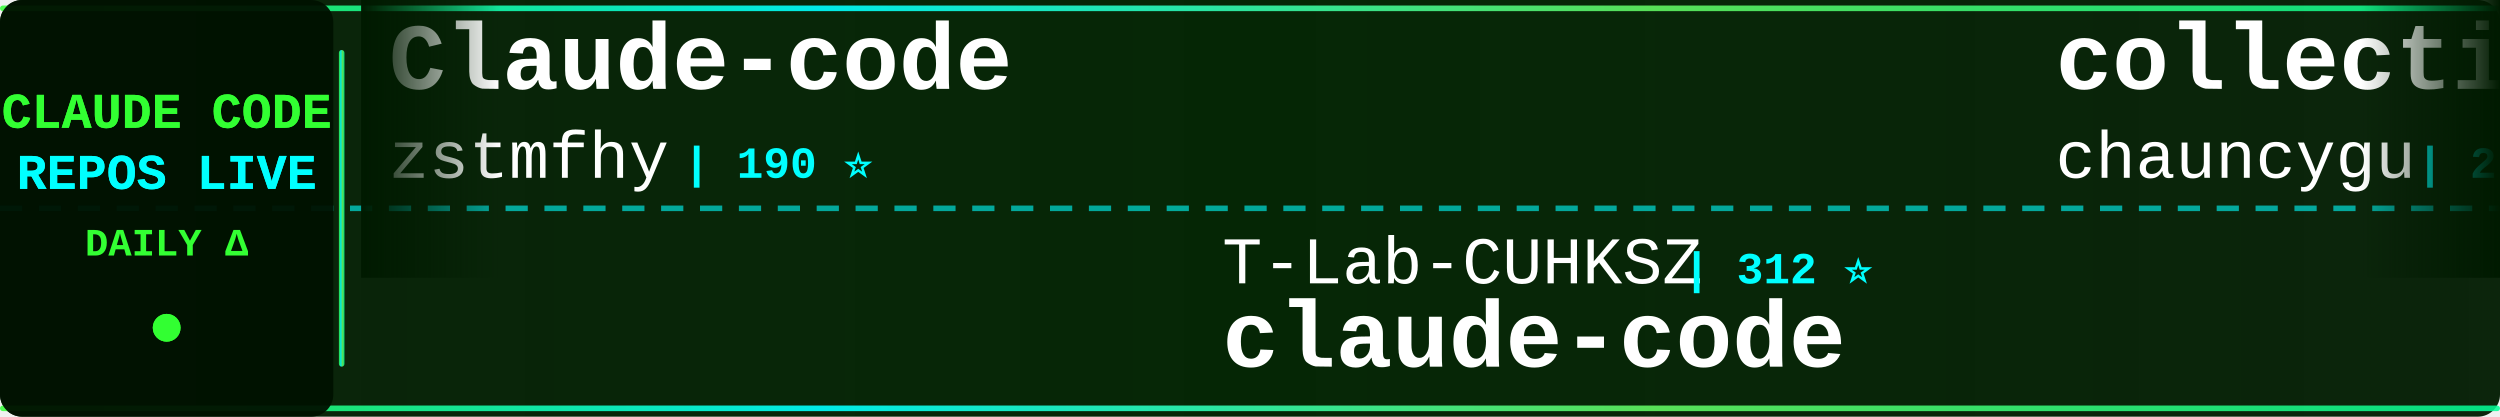
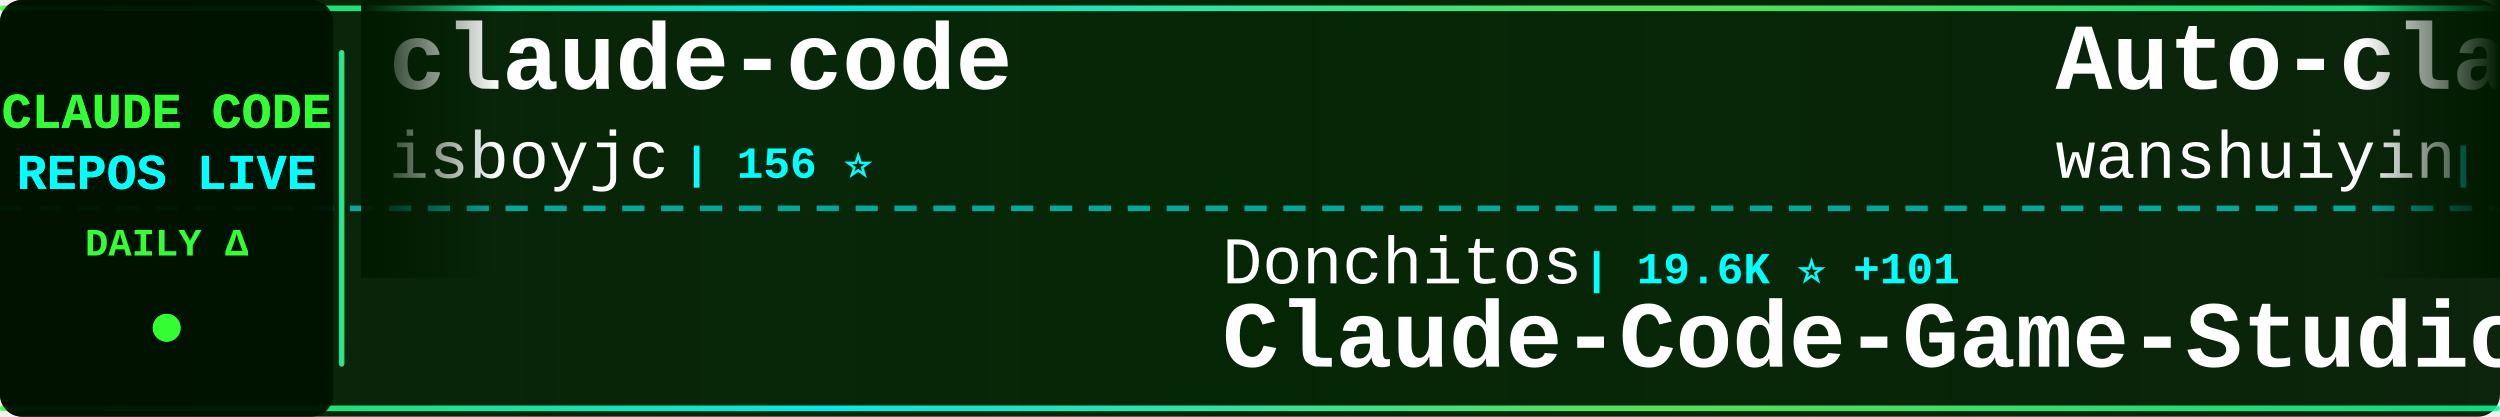
<svg xmlns="http://www.w3.org/2000/svg" width="900" height="150">
  <defs>
    <linearGradient id="tickerBg" x1="0%" y1="0%" x2="100%" y2="0%">
      <stop offset="0%" style="stop-color:#001a00;stop-opacity:0.95" />
      <stop offset="50%" style="stop-color:#002200;stop-opacity:0.98" />
      <stop offset="100%" style="stop-color:#001a00;stop-opacity:0.95" />
    </linearGradient>
    <linearGradient id="borderGrad" x1="0%" y1="0%" x2="100%" y2="0%">
      <stop offset="0%" style="stop-color:#33ff33;stop-opacity:0.85">
        <animate attributeName="stop-opacity" values="0.85;1;0.85" dur="2s" repeatCount="indefinite" />
      </stop>
      <stop offset="33%" style="stop-color:#00ffff;stop-opacity:0.9">
        <animate attributeName="stop-opacity" values="0.9;1;0.9" dur="2.2s" repeatCount="indefinite" />
      </stop>
      <stop offset="66%" style="stop-color:#66ff66;stop-opacity:0.85">
        <animate attributeName="stop-opacity" values="0.85;1;0.85" dur="1.8s" repeatCount="indefinite" />
      </stop>
      <stop offset="100%" style="stop-color:#00ff99;stop-opacity:0.85">
        <animate attributeName="stop-opacity" values="0.85;1;0.85" dur="2s" repeatCount="indefinite" />
      </stop>
    </linearGradient>
    <filter id="textGlow">
      <feGaussianBlur stdDeviation="0.1" result="coloredBlur" />
      <feMerge>
        <feMergeNode in="coloredBlur" />
        <feMergeNode in="SourceGraphic" />
      </feMerge>
    </filter>
    <filter id="metricGlow">
      <feGaussianBlur stdDeviation="0.2" result="coloredBlur" />
      <feMerge>
        <feMergeNode in="coloredBlur" />
        <feMergeNode in="SourceGraphic" />
      </feMerge>
    </filter>
    <linearGradient id="leftFade" x1="0%" y1="0%" x2="100%" y2="0%">
      <stop offset="0%" style="stop-color:#001a00;stop-opacity:1" />
      <stop offset="100%" style="stop-color:#001a00;stop-opacity:0" />
    </linearGradient>
    <linearGradient id="rightFade" x1="0%" y1="0%" x2="100%" y2="0%">
      <stop offset="0%" style="stop-color:#001a00;stop-opacity:0" />
      <stop offset="100%" style="stop-color:#001a00;stop-opacity:1" />
    </linearGradient>
  </defs>
  <rect width="900" height="150" fill="url(#tickerBg)" rx="8" />
  <rect x="0" y="2" width="900" height="2" fill="url(#borderGrad)" rx="1" />
  <rect x="0" y="146" width="900" height="2" fill="url(#borderGrad)" rx="1" />
  <line x1="0" y1="75" x2="900" y2="75" stroke="#00ffff" stroke-width="2" stroke-dasharray="8 6" opacity="0.6" />
  <rect x="0" y="0" width="120" height="150" fill="#001100" opacity="0.95" rx="8" />
  <text x="60" y="46" font-family="'Courier New', monospace" font-size="18" font-weight="bold" fill="#33ff33" text-anchor="middle" filter="url(#textGlow)">
    CLAUDE CODE
  </text>
  <text x="60" y="68" font-family="'Courier New', monospace" font-size="18" font-weight="bold" fill="#00ffff" text-anchor="middle" filter="url(#textGlow)">
    REPOS LIVE
  </text>
  <text x="60" y="92" font-family="'Courier New', monospace" font-size="14" font-weight="bold" fill="#33ff33" text-anchor="middle">
    DAILY Δ
  </text>
  <circle cx="60" cy="118" r="5" fill="#33ff33" filter="url(#metricGlow)">
    <animate attributeName="r" values="4;6;4" dur="1.5s" repeatCount="indefinite" />
    <animate attributeName="opacity" values="0.6;1;0.6" dur="1.5s" repeatCount="indefinite" />
  </circle>
  <rect x="122" y="18" width="2" height="114" fill="url(#borderGrad)" rx="1" />
  <clipPath id="tickerClip">
    <rect x="130" y="0" width="770" height="150" />
  </clipPath>
  <g clip-path="url(#tickerClip)">
    <g id="tickerItems">
      <animateTransform attributeName="transform" attributeType="XML" type="translate" from="0 0" to="-3000 0" dur="54s" repeatCount="indefinite" />
      <g transform="translate(0, 0)">
-         <text x="140" y="32" font-family="'Courier New', monospace" font-size="34" font-weight="bold" fill="#ffffff">Claude-code</text>
-         <text x="140" y="64" font-family="'Courier New', monospace" font-size="24" font-weight="normal" fill="#ffffff" opacity="1.0">zstmfhy</text>
-         <text x="246" y="64" font-family="'Courier New', monospace" font-size="16" font-weight="bold" fill="#00ffff"> | 190 ⭐</text>
+         <text x="140" y="32" font-family="'Courier New', monospace" font-size="34" font-weight="bold" fill="#ffffff">claude-code</text>
+         <text x="140" y="64" font-family="'Courier New', monospace" font-size="24" font-weight="normal" fill="#ffffff" opacity="1.0">isboyjc</text>
+         <text x="246" y="64" font-family="'Courier New', monospace" font-size="16" font-weight="bold" fill="#00ffff"> | 156 ⭐</text>
      </g>
      <g transform="translate(300, 0)">
-         <text x="140" y="102" font-family="'Courier New', monospace" font-size="24" font-weight="normal" fill="#ffffff" opacity="1.0">T-Lab-CUHKSZ</text>
-         <text x="306" y="102" font-family="'Courier New', monospace" font-size="16" font-weight="bold" fill="#00ffff"> | 312 ⭐</text>
-         <text x="140" y="132" font-family="'Courier New', monospace" font-size="34" font-weight="bold" fill="#ffffff">claude-code</text>
+         <text x="140" y="102" font-family="'Courier New', monospace" font-size="24" font-weight="normal" fill="#ffffff" opacity="1.0">Donchitos</text>
+         <text x="270" y="102" font-family="'Courier New', monospace" font-size="16" font-weight="bold" fill="#00ffff"> | 19.6K ⭐ +101</text>
+         <text x="140" y="132" font-family="'Courier New', monospace" font-size="34" font-weight="bold" fill="#ffffff">Claude-Code-Game-Studios</text>
      </g>
      <g transform="translate(600, 0)">
-         <text x="140" y="32" font-family="'Courier New', monospace" font-size="34" font-weight="bold" fill="#ffffff">collection-claude-code-s...</text>
-         <text x="140" y="64" font-family="'Courier New', monospace" font-size="24" font-weight="normal" fill="#ffffff" opacity="1.0">chauncygu</text>
-         <text x="270" y="64" font-family="'Courier New', monospace" font-size="16" font-weight="bold" fill="#00ffff"> | 2.5K ⭐ +6</text>
+         <text x="140" y="32" font-family="'Courier New', monospace" font-size="34" font-weight="bold" fill="#ffffff">Auto-claude-code-researc...</text>
+         <text x="140" y="64" font-family="'Courier New', monospace" font-size="24" font-weight="normal" fill="#ffffff" opacity="1.0">wanshuiyin</text>
+         <text x="282" y="64" font-family="'Courier New', monospace" font-size="16" font-weight="bold" fill="#00ffff"> | 10.4K ⭐ +124</text>
      </g>
      <g transform="translate(900, 0)">
-         <text x="140" y="102" font-family="'Courier New', monospace" font-size="24" font-weight="normal" fill="#ffffff" opacity="1.0">alirezarezvani</text>
-         <text x="330" y="102" font-family="'Courier New', monospace" font-size="16" font-weight="bold" fill="#00ffff"> | 15.8K ⭐ +111</text>
-         <text x="140" y="132" font-family="'Courier New', monospace" font-size="34" font-weight="bold" fill="#ffffff">claude-skills</text>
+         <text x="140" y="102" font-family="'Courier New', monospace" font-size="24" font-weight="normal" fill="#ffffff" opacity="1.0">router-for-me</text>
+         <text x="318" y="102" font-family="'Courier New', monospace" font-size="16" font-weight="bold" fill="#00ffff"> | 34.2K ⭐ +239</text>
+         <text x="140" y="132" font-family="'Courier New', monospace" font-size="34" font-weight="bold" fill="#ffffff">CLIProxyAPI</text>
      </g>
      <g transform="translate(1200, 0)">
-         <text x="140" y="32" font-family="'Courier New', monospace" font-size="34" font-weight="bold" fill="#ffffff">claude-code-proxy</text>
-         <text x="140" y="64" font-family="'Courier New', monospace" font-size="24" font-weight="normal" fill="#ffffff" opacity="1.0">1rgs</text>
-         <text x="210" y="64" font-family="'Courier New', monospace" font-size="16" font-weight="bold" fill="#00ffff"> | 3.6K ⭐ +3</text>
+         <text x="140" y="32" font-family="'Courier New', monospace" font-size="34" font-weight="bold" fill="#ffffff">claude-code-source</text>
+         <text x="140" y="64" font-family="'Courier New', monospace" font-size="24" font-weight="normal" fill="#ffffff" opacity="1.0">JrCx7scC</text>
+         <text x="258" y="64" font-family="'Courier New', monospace" font-size="16" font-weight="bold" fill="#00ffff"> | 368 ⭐</text>
      </g>
      <g transform="translate(1500, 0)">
-         <text x="140" y="102" font-family="'Courier New', monospace" font-size="24" font-weight="normal" fill="#ffffff" opacity="1.0">pengchengneo</text>
-         <text x="306" y="102" font-family="'Courier New', monospace" font-size="16" font-weight="bold" fill="#00ffff"> | 1.4K ⭐ +4</text>
-         <text x="140" y="132" font-family="'Courier New', monospace" font-size="34" font-weight="bold" fill="#ffffff">Claude-Code</text>
+         <text x="140" y="102" font-family="'Courier New', monospace" font-size="24" font-weight="normal" fill="#ffffff" opacity="1.0">liuup</text>
+         <text x="222" y="102" font-family="'Courier New', monospace" font-size="16" font-weight="bold" fill="#00ffff"> | 2.7K ⭐ +25</text>
+         <text x="140" y="132" font-family="'Courier New', monospace" font-size="34" font-weight="bold" fill="#ffffff">claude-code-analysis</text>
      </g>
      <g transform="translate(1800, 0)">
-         <text x="140" y="32" font-family="'Courier New', monospace" font-size="34" font-weight="bold" fill="#ffffff">claude-code</text>
-         <text x="140" y="64" font-family="'Courier New', monospace" font-size="24" font-weight="normal" fill="#ffffff" opacity="1.0">alex000kim</text>
-         <text x="282" y="64" font-family="'Courier New', monospace" font-size="16" font-weight="bold" fill="#00ffff"> | 227 ⭐</text>
+         <text x="140" y="32" font-family="'Courier New', monospace" font-size="34" font-weight="bold" fill="#ffffff">claude-code-tudou</text>
+         <text x="140" y="64" font-family="'Courier New', monospace" font-size="24" font-weight="normal" fill="#ffffff" opacity="1.0">AICoderTudou</text>
+         <text x="306" y="64" font-family="'Courier New', monospace" font-size="16" font-weight="bold" fill="#00ffff"> | 502 ⭐</text>
      </g>
      <g transform="translate(2100, 0)">
-         <text x="140" y="102" font-family="'Courier New', monospace" font-size="24" font-weight="normal" fill="#ffffff" opacity="1.0">ponponon</text>
-         <text x="258" y="102" font-family="'Courier New', monospace" font-size="16" font-weight="bold" fill="#00ffff"> | 2.2K ⭐</text>
-         <text x="140" y="132" font-family="'Courier New', monospace" font-size="34" font-weight="bold" fill="#ffffff">claude_code_src</text>
+         <text x="140" y="102" font-family="'Courier New', monospace" font-size="24" font-weight="normal" fill="#ffffff" opacity="1.0">diet103</text>
+         <text x="246" y="102" font-family="'Courier New', monospace" font-size="16" font-weight="bold" fill="#00ffff"> | 9.7K ⭐ +5</text>
+         <text x="140" y="132" font-family="'Courier New', monospace" font-size="34" font-weight="bold" fill="#ffffff">claude-code-infrastructu...</text>
      </g>
      <g transform="translate(2400, 0)">
-         <text x="140" y="32" font-family="'Courier New', monospace" font-size="34" font-weight="bold" fill="#ffffff">claude-howto</text>
-         <text x="140" y="64" font-family="'Courier New', monospace" font-size="24" font-weight="normal" fill="#ffffff" opacity="1.0">luongnv89</text>
-         <text x="270" y="64" font-family="'Courier New', monospace" font-size="16" font-weight="bold" fill="#00ffff"> | 33.8K ⭐ +115</text>
+         <text x="140" y="32" font-family="'Courier New', monospace" font-size="34" font-weight="bold" fill="#ffffff">claude-code</text>
+         <text x="140" y="64" font-family="'Courier New', monospace" font-size="24" font-weight="normal" fill="#ffffff" opacity="1.0">Onewon</text>
+         <text x="234" y="64" font-family="'Courier New', monospace" font-size="16" font-weight="bold" fill="#00ffff"> | 180 ⭐</text>
      </g>
      <g transform="translate(2700, 0)">
-         <text x="140" y="102" font-family="'Courier New', monospace" font-size="24" font-weight="normal" fill="#ffffff" opacity="1.0">lowcortisolprogrammer</text>
-         <text x="414" y="102" font-family="'Courier New', monospace" font-size="16" font-weight="bold" fill="#00ffff"> | 171 ⭐</text>
-         <text x="140" y="132" font-family="'Courier New', monospace" font-size="34" font-weight="bold" fill="#ffffff">claude-code</text>
+         <text x="140" y="102" font-family="'Courier New', monospace" font-size="24" font-weight="normal" fill="#ffffff" opacity="1.0">nicedreamzapp</text>
+         <text x="318" y="102" font-family="'Courier New', monospace" font-size="16" font-weight="bold" fill="#00ffff"> | 2.7K ⭐ +8</text>
+         <text x="140" y="132" font-family="'Courier New', monospace" font-size="34" font-weight="bold" fill="#ffffff">claude-code-local</text>
      </g>
      <g transform="translate(3000, 0)">
-         <text x="140" y="32" font-family="'Courier New', monospace" font-size="34" font-weight="bold" fill="#ffffff">Claude-code</text>
-         <text x="140" y="64" font-family="'Courier New', monospace" font-size="24" font-weight="normal" fill="#ffffff" opacity="1.0">zstmfhy</text>
-         <text x="246" y="64" font-family="'Courier New', monospace" font-size="16" font-weight="bold" fill="#00ffff"> | 190 ⭐</text>
+         <text x="140" y="32" font-family="'Courier New', monospace" font-size="34" font-weight="bold" fill="#ffffff">claude-code</text>
+         <text x="140" y="64" font-family="'Courier New', monospace" font-size="24" font-weight="normal" fill="#ffffff" opacity="1.0">isboyjc</text>
+         <text x="246" y="64" font-family="'Courier New', monospace" font-size="16" font-weight="bold" fill="#00ffff"> | 156 ⭐</text>
      </g>
      <g transform="translate(3300, 0)">
-         <text x="140" y="102" font-family="'Courier New', monospace" font-size="24" font-weight="normal" fill="#ffffff" opacity="1.0">T-Lab-CUHKSZ</text>
-         <text x="306" y="102" font-family="'Courier New', monospace" font-size="16" font-weight="bold" fill="#00ffff"> | 312 ⭐</text>
-         <text x="140" y="132" font-family="'Courier New', monospace" font-size="34" font-weight="bold" fill="#ffffff">claude-code</text>
+         <text x="140" y="102" font-family="'Courier New', monospace" font-size="24" font-weight="normal" fill="#ffffff" opacity="1.0">Donchitos</text>
+         <text x="270" y="102" font-family="'Courier New', monospace" font-size="16" font-weight="bold" fill="#00ffff"> | 19.6K ⭐ +101</text>
+         <text x="140" y="132" font-family="'Courier New', monospace" font-size="34" font-weight="bold" fill="#ffffff">Claude-Code-Game-Studios</text>
      </g>
      <g transform="translate(3600, 0)">
-         <text x="140" y="32" font-family="'Courier New', monospace" font-size="34" font-weight="bold" fill="#ffffff">collection-claude-code-s...</text>
-         <text x="140" y="64" font-family="'Courier New', monospace" font-size="24" font-weight="normal" fill="#ffffff" opacity="1.0">chauncygu</text>
-         <text x="270" y="64" font-family="'Courier New', monospace" font-size="16" font-weight="bold" fill="#00ffff"> | 2.5K ⭐ +6</text>
+         <text x="140" y="32" font-family="'Courier New', monospace" font-size="34" font-weight="bold" fill="#ffffff">Auto-claude-code-researc...</text>
+         <text x="140" y="64" font-family="'Courier New', monospace" font-size="24" font-weight="normal" fill="#ffffff" opacity="1.0">wanshuiyin</text>
+         <text x="282" y="64" font-family="'Courier New', monospace" font-size="16" font-weight="bold" fill="#00ffff"> | 10.4K ⭐ +124</text>
      </g>
      <g transform="translate(3900, 0)">
-         <text x="140" y="102" font-family="'Courier New', monospace" font-size="24" font-weight="normal" fill="#ffffff" opacity="1.0">alirezarezvani</text>
-         <text x="330" y="102" font-family="'Courier New', monospace" font-size="16" font-weight="bold" fill="#00ffff"> | 15.8K ⭐ +111</text>
-         <text x="140" y="132" font-family="'Courier New', monospace" font-size="34" font-weight="bold" fill="#ffffff">claude-skills</text>
+         <text x="140" y="102" font-family="'Courier New', monospace" font-size="24" font-weight="normal" fill="#ffffff" opacity="1.0">router-for-me</text>
+         <text x="318" y="102" font-family="'Courier New', monospace" font-size="16" font-weight="bold" fill="#00ffff"> | 34.2K ⭐ +239</text>
+         <text x="140" y="132" font-family="'Courier New', monospace" font-size="34" font-weight="bold" fill="#ffffff">CLIProxyAPI</text>
      </g>
    </g>
  </g>
  <rect x="130" y="0" width="50" height="100" fill="url(#leftFade)" />
  <rect x="850" y="0" width="50" height="100" fill="url(#rightFade)" />
</svg>
